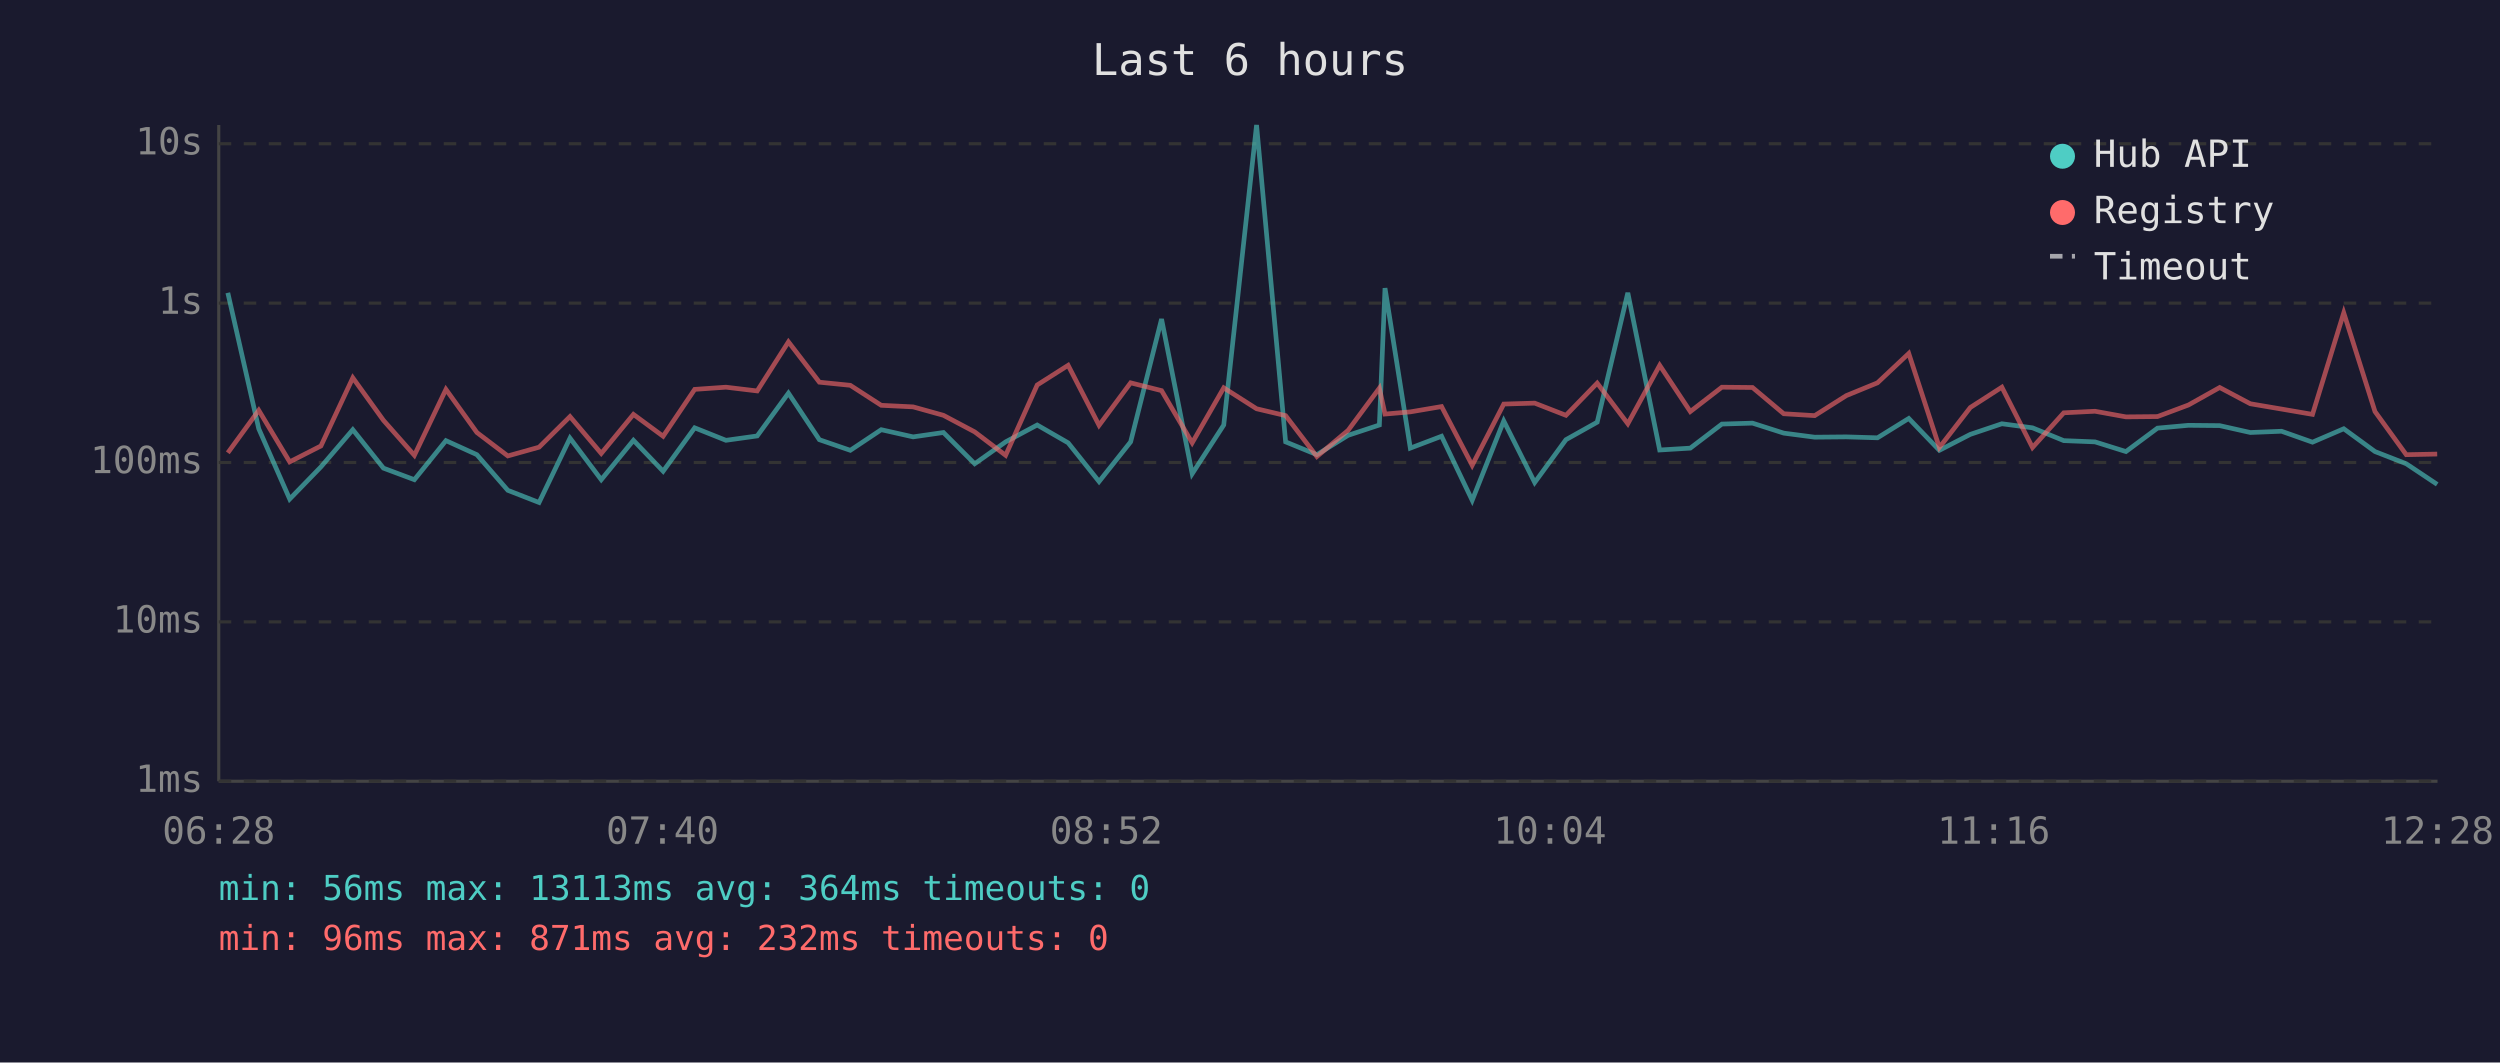
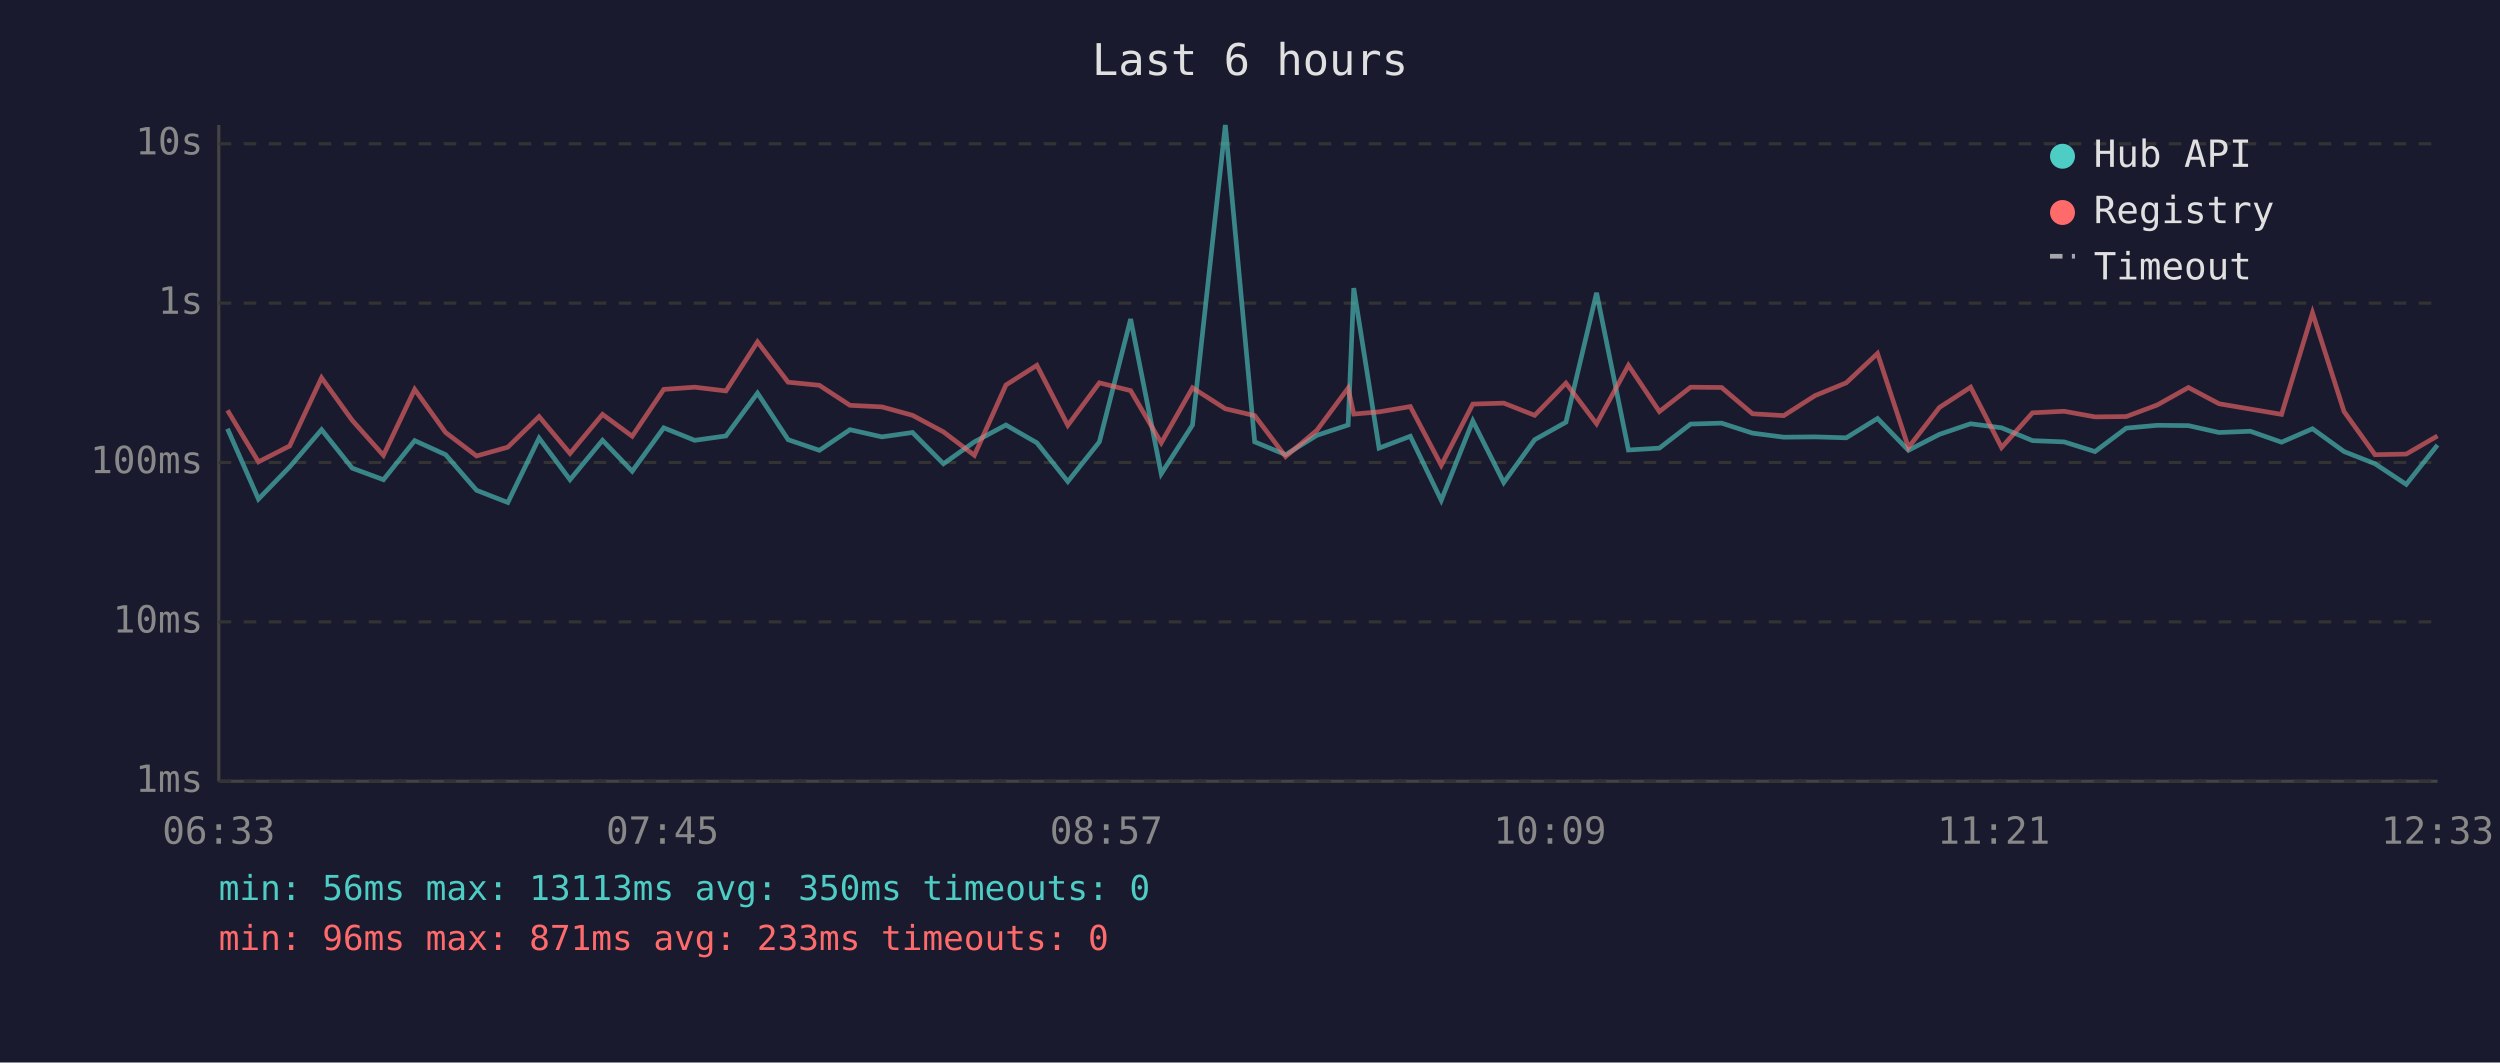
<svg xmlns="http://www.w3.org/2000/svg" viewBox="0 0 800 340" font-family="monospace" font-size="12">
  <rect width="800" height="340" fill="#1a1a2e" />
  <text x="400" y="24" fill="#e0e0e0" font-size="14" text-anchor="middle">Last 6 hours</text>
  <line x1="70" y1="40" x2="70" y2="250" stroke="#444" stroke-width="1" />
  <line x1="70" y1="250" x2="780" y2="250" stroke="#444" stroke-width="1" />
  <line x1="70" y1="250" x2="780" y2="250" stroke="#333" stroke-width="1" stroke-dasharray="4" />
  <text x="65" y="250" fill="#888" text-anchor="end" dominant-baseline="middle">1ms</text>
  <line x1="70" y1="199" x2="780" y2="199" stroke="#333" stroke-width="1" stroke-dasharray="4" />
  <text x="65" y="199" fill="#888" text-anchor="end" dominant-baseline="middle">10ms</text>
  <line x1="70" y1="148" x2="780" y2="148" stroke="#333" stroke-width="1" stroke-dasharray="4" />
  <text x="65" y="148" fill="#888" text-anchor="end" dominant-baseline="middle">100ms</text>
  <line x1="70" y1="97" x2="780" y2="97" stroke="#333" stroke-width="1" stroke-dasharray="4" />
  <text x="65" y="97" fill="#888" text-anchor="end" dominant-baseline="middle">1s</text>
  <line x1="70" y1="46" x2="780" y2="46" stroke="#333" stroke-width="1" stroke-dasharray="4" />
  <text x="65" y="46" fill="#888" text-anchor="end" dominant-baseline="middle">10s</text>
-   <text x="70" y="270" fill="#888" text-anchor="middle">06:28</text>
-   <text x="212" y="270" fill="#888" text-anchor="middle">07:40</text>
-   <text x="354" y="270" fill="#888" text-anchor="middle">08:52</text>
-   <text x="496" y="270" fill="#888" text-anchor="middle">10:04</text>
-   <text x="638" y="270" fill="#888" text-anchor="middle">11:16</text>
-   <text x="780" y="270" fill="#888" text-anchor="middle">12:28</text>
-   <polyline points="72.9,93.7 82.8,137.2 92.7,159.7 102.7,149.4 112.9,137.5 122.7,149.8 132.6,153.5 142.7,141.0 152.6,145.5 162.5,156.9 172.5,160.8 182.4,140.2 192.4,153.5 202.7,140.9 212.2,150.8 222.3,136.9 232.3,140.9 242.3,139.5 252.3,125.8 262.2,140.7 272.1,144.1 282.0,137.5 292.2,139.8 301.9,138.4 311.9,148.4 321.8,141.4 331.9,136.0 341.8,141.7 351.7,154.1 361.8,141.4 371.7,102.1 381.5,151.6 391.6,136.0 402.1,40.0 411.4,141.4 421.4,145.5 431.4,139.3 441.4,136.0 443.2,92.2 451.3,143.4 461.3,139.6 471.1,160.1 481.2,134.7 491.1,154.4 501.1,140.7 511.1,135.1 520.9,93.7 531.1,144.0 540.9,143.4 551.0,135.7 560.8,135.4 570.8,138.6 580.7,139.9 590.8,139.8 600.8,140.1 610.8,133.9 620.6,144.1 630.5,139.0 640.6,135.6 650.4,136.9 660.4,141.0 670.4,141.4 680.3,144.5 690.4,137.0 700.3,136.1 710.3,136.2 720.1,138.4 730.1,138.0 740.0,141.5 750.0,137.2 760.0,144.5 770.0,148.4 779.9,155.0" fill="none" stroke="#4ecdc4" stroke-width="1.5" opacity="0.6" />
-   <polyline points="72.9,144.9 82.8,131.3 92.7,147.8 102.7,142.7 112.9,120.9 122.7,134.5 132.6,145.7 142.7,124.6 152.6,138.4 162.5,145.9 172.5,143.1 182.4,133.3 192.4,145.1 202.7,132.6 212.2,139.6 222.3,124.6 232.3,123.9 242.3,125.1 252.3,109.4 262.2,122.3 272.1,123.3 282.0,129.7 292.2,130.2 301.9,132.9 311.9,138.2 321.8,145.7 331.9,123.2 341.8,116.9 351.7,136.1 361.8,122.5 371.7,125.0 381.5,141.7 391.6,124.1 402.1,130.8 411.4,133.0 421.4,146.1 431.4,137.7 441.4,124.2 443.2,132.5 451.3,131.8 461.3,130.1 471.1,148.9 481.2,129.3 491.1,129.0 501.1,132.9 511.1,122.6 520.9,135.6 531.1,116.9 540.9,131.7 551.0,123.9 560.8,124.0 570.8,132.4 580.7,133.0 590.8,126.6 600.8,122.5 610.8,113.1 620.6,143.2 630.5,130.4 640.6,123.9 650.4,143.2 660.4,132.1 670.4,131.6 680.3,133.4 690.4,133.3 700.3,129.6 710.3,124.0 720.1,129.2 730.1,130.9 740.0,132.6 750.0,100.1 760.0,131.7 770.0,145.5 779.9,145.3" fill="none" stroke="#ff6b6b" stroke-width="1.5" opacity="0.6" />
+   <text x="70" y="270" fill="#888" text-anchor="middle">06:33</text>
+   <text x="212" y="270" fill="#888" text-anchor="middle">07:45</text>
+   <text x="354" y="270" fill="#888" text-anchor="middle">08:57</text>
+   <text x="496" y="270" fill="#888" text-anchor="middle">10:09</text>
+   <text x="638" y="270" fill="#888" text-anchor="middle">11:21</text>
+   <text x="780" y="270" fill="#888" text-anchor="middle">12:33</text>
+   <polyline points="72.8,137.2 82.7,159.7 92.7,149.4 102.9,137.5 112.7,149.8 122.7,153.5 132.7,141.0 142.6,145.5 152.5,156.9 162.5,160.8 172.5,140.2 182.4,153.5 192.8,140.9 202.3,150.8 212.4,136.9 222.3,140.9 232.3,139.5 242.4,125.8 252.2,140.7 262.2,144.1 272.0,137.5 282.2,139.8 292.0,138.4 301.9,148.4 311.8,141.4 321.9,136.0 331.8,141.7 341.7,154.1 351.8,141.4 361.8,102.1 371.6,151.6 381.6,136.0 392.1,40.0 401.5,141.4 411.4,145.5 421.4,139.3 431.4,136.0 433.2,92.2 441.3,143.4 451.3,139.6 461.2,160.1 471.3,134.7 481.2,154.4 491.1,140.7 501.1,135.1 510.9,93.7 521.1,144.0 531.0,143.4 541.0,135.7 550.9,135.4 560.8,138.6 570.8,139.9 580.8,139.8 590.8,140.1 600.8,133.9 610.7,144.1 620.6,139.0 630.6,135.6 640.5,136.9 650.4,141.0 660.5,141.4 670.4,144.5 680.4,137.0 690.3,136.1 700.3,136.2 710.1,138.4 720.1,138.0 730.1,141.5 740.0,137.2 750.1,144.5 760.0,148.4 770.0,155.0 780.0,142.4" fill="none" stroke="#4ecdc4" stroke-width="1.5" opacity="0.6" />
+   <polyline points="72.8,131.3 82.7,147.8 92.7,142.7 102.9,120.9 112.7,134.5 122.7,145.7 132.7,124.6 142.6,138.4 152.5,145.9 162.5,143.1 172.5,133.3 182.4,145.1 192.8,132.6 202.3,139.6 212.4,124.6 222.3,123.9 232.3,125.1 242.4,109.4 252.2,122.3 262.2,123.3 272.0,129.7 282.2,130.2 292.0,132.9 301.9,138.2 311.8,145.7 321.9,123.2 331.8,116.9 341.7,136.1 351.8,122.5 361.8,125.0 371.6,141.7 381.6,124.1 392.1,130.8 401.5,133.0 411.4,146.1 421.4,137.7 431.4,124.2 433.2,132.5 441.3,131.8 451.3,130.1 461.2,148.9 471.3,129.3 481.2,129.0 491.1,132.9 501.1,122.6 510.9,135.6 521.1,116.9 531.0,131.7 541.0,123.9 550.9,124.0 560.8,132.4 570.8,133.0 580.8,126.6 590.8,122.5 600.8,113.1 610.7,143.2 620.6,130.4 630.6,123.9 640.5,143.2 650.4,132.1 660.5,131.6 670.4,133.4 680.4,133.3 690.3,129.6 700.3,124.0 710.1,129.2 720.1,130.9 730.1,132.6 740.0,100.1 750.1,131.7 760.0,145.5 770.0,145.3 780.0,139.5" fill="none" stroke="#ff6b6b" stroke-width="1.5" opacity="0.6" />
  <circle cx="660" cy="50" r="4" fill="#4ecdc4" />
  <text x="670" y="50" fill="#e0e0e0" dominant-baseline="middle">Hub API</text>
  <circle cx="660" cy="68" r="4" fill="#ff6b6b" />
  <text x="670" y="68" fill="#e0e0e0" dominant-baseline="middle">Registry</text>
  <line x1="656" y1="82" x2="664" y2="82" stroke="#e0e0e0" stroke-width="1.5" stroke-dasharray="4,3" opacity="0.7" />
  <text x="670" y="86" fill="#e0e0e0" dominant-baseline="middle">Timeout</text>
-   <text x="70" y="288" fill="#4ecdc4" font-size="11">min: 56ms  max: 13113ms  avg: 364ms  timeouts: 0</text>
-   <text x="70" y="304" fill="#ff6b6b" font-size="11">min: 96ms  max: 871ms  avg: 232ms  timeouts: 0</text>
+   <text x="70" y="288" fill="#4ecdc4" font-size="11">min: 56ms  max: 13113ms  avg: 350ms  timeouts: 0</text>
+   <text x="70" y="304" fill="#ff6b6b" font-size="11">min: 96ms  max: 871ms  avg: 233ms  timeouts: 0</text>
</svg>
